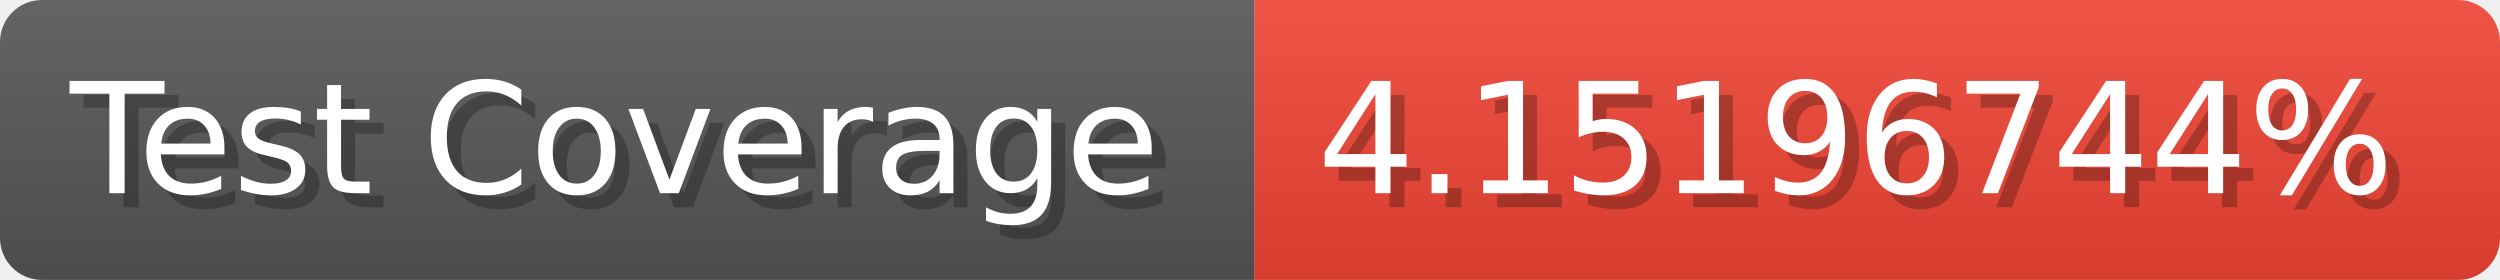
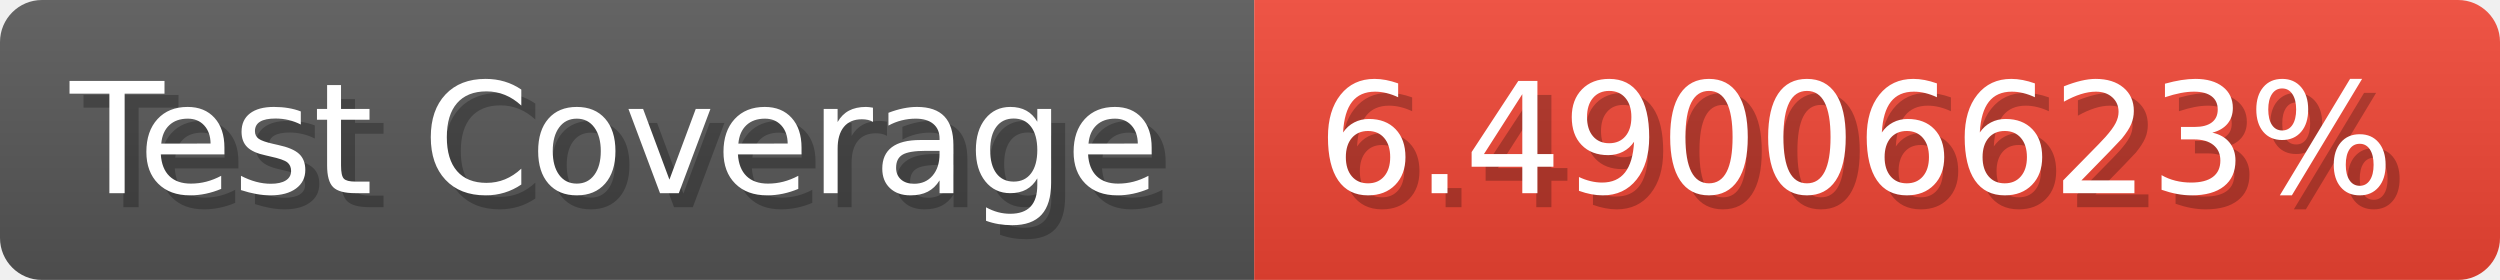
- <svg xmlns="http://www.w3.org/2000/svg" width="178.6" height="20" viewBox="0 0 1786 200" role="img" aria-label="Test Coverage: 4.15196744%">
+ <svg xmlns="http://www.w3.org/2000/svg" width="178.6" height="20" viewBox="0 0 1786 200" role="img" aria-label="Test Coverage: 6.49006623%">
  <linearGradient id="a" x2="0" y2="100%">
    <stop offset="0" stop-opacity=".1" stop-color="#EEE" />
    <stop offset="1" stop-opacity=".1" />
  </linearGradient>
  <mask id="m">
    <rect width="1786" height="200" rx="30" fill="#FFF" />
  </mask>
  <g mask="url(#m)">
    <rect width="896" height="200" fill="#555" />
    <rect width="890" height="200" fill="#E43" x="896" />
    <rect width="1786" height="200" fill="url(#a)" />
  </g>
  <g aria-hidden="true" fill="#fff" text-anchor="start" font-family="Verdana,DejaVu Sans,sans-serif" font-size="110">
    <text x="60" y="148" textLength="796" fill="#000" opacity="0.25">Test Coverage</text>
    <text x="50" y="138" textLength="796">Test Coverage</text>
-     <text x="951" y="148" textLength="790" fill="#000" opacity="0.25">4.15196744%</text>
-     <text x="941" y="138" textLength="790">4.15196744%</text>
+     <text x="951" y="148" textLength="790" fill="#000" opacity="0.25">6.49006623%</text>
+     <text x="941" y="138" textLength="790">6.49006623%</text>
  </g>
</svg>
